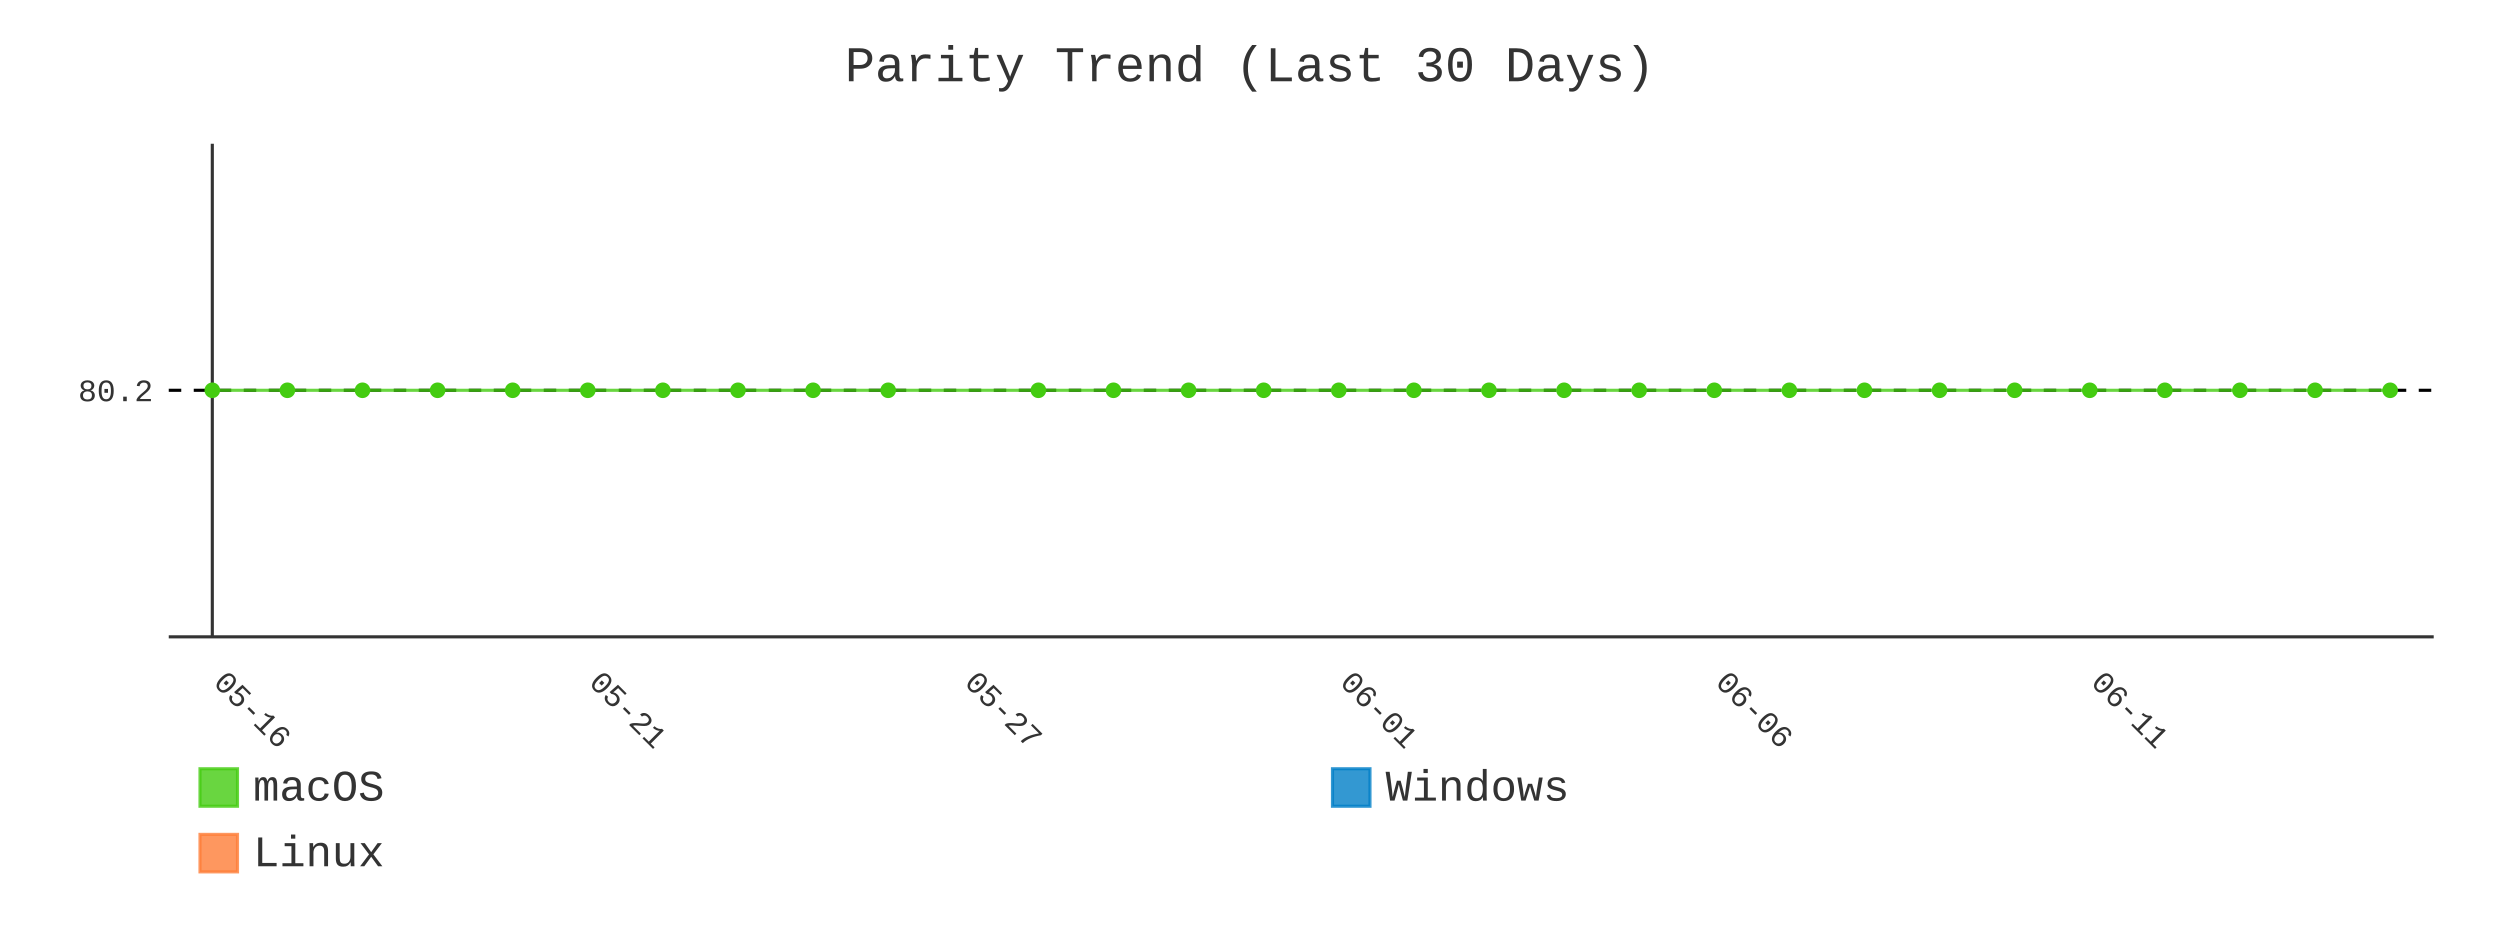
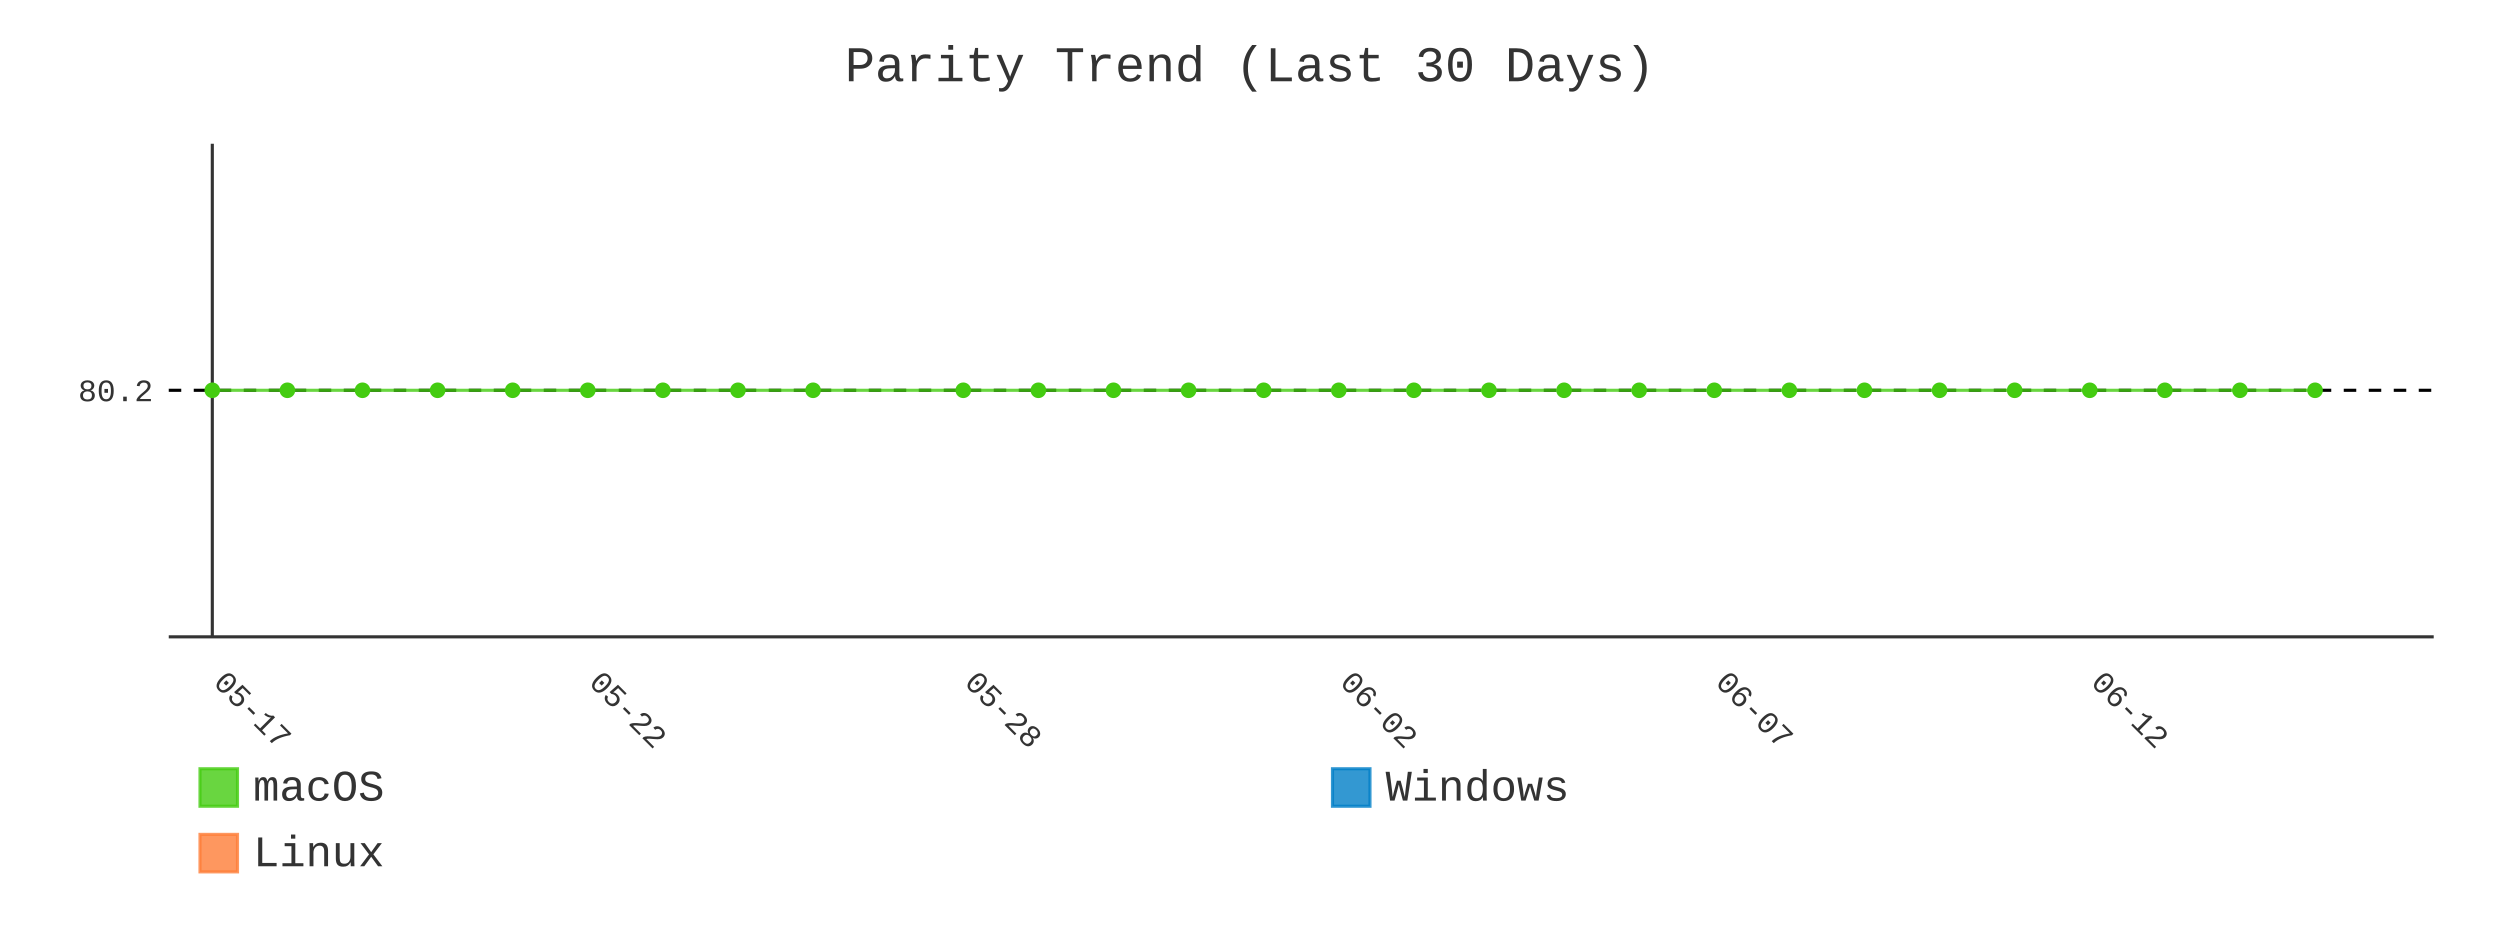
- <svg xmlns="http://www.w3.org/2000/svg" id="chart-e36f40bd-7f6c-4014-86bf-a74305645b61" class="pygal-chart" viewBox="0 0 800 300">
+ <svg xmlns="http://www.w3.org/2000/svg" id="chart-66befadf-ef65-45ac-bf0a-7d6b23ba6e4a" class="pygal-chart" viewBox="0 0 800 300">
  <defs>
-     <style type="text/css">#chart-e36f40bd-7f6c-4014-86bf-a74305645b61{-webkit-user-select:none;-webkit-font-smoothing:antialiased;font-family:Consolas,"Liberation Mono",Menlo,Courier,monospace}#chart-e36f40bd-7f6c-4014-86bf-a74305645b61 .title{font-family:Consolas,"Liberation Mono",Menlo,Courier,monospace;font-size:16px}#chart-e36f40bd-7f6c-4014-86bf-a74305645b61 .legends .legend text{font-family:Consolas,"Liberation Mono",Menlo,Courier,monospace;font-size:14px}#chart-e36f40bd-7f6c-4014-86bf-a74305645b61 .axis text{font-family:Consolas,"Liberation Mono",Menlo,Courier,monospace;font-size:10px}#chart-e36f40bd-7f6c-4014-86bf-a74305645b61 .axis text.major{font-family:Consolas,"Liberation Mono",Menlo,Courier,monospace;font-size:10px}#chart-e36f40bd-7f6c-4014-86bf-a74305645b61 .text-overlay text.value{font-family:Consolas,"Liberation Mono",Menlo,Courier,monospace;font-size:16px}#chart-e36f40bd-7f6c-4014-86bf-a74305645b61 .text-overlay text.label{font-family:Consolas,"Liberation Mono",Menlo,Courier,monospace;font-size:10px}#chart-e36f40bd-7f6c-4014-86bf-a74305645b61 .tooltip{font-family:Consolas,"Liberation Mono",Menlo,Courier,monospace;font-size:14px}#chart-e36f40bd-7f6c-4014-86bf-a74305645b61 text.no_data{font-family:Consolas,"Liberation Mono",Menlo,Courier,monospace;font-size:64px}
- #chart-e36f40bd-7f6c-4014-86bf-a74305645b61{background-color:transparent}#chart-e36f40bd-7f6c-4014-86bf-a74305645b61 path,#chart-e36f40bd-7f6c-4014-86bf-a74305645b61 line,#chart-e36f40bd-7f6c-4014-86bf-a74305645b61 rect,#chart-e36f40bd-7f6c-4014-86bf-a74305645b61 circle{-webkit-transition:400ms;-moz-transition:400ms;transition:400ms}#chart-e36f40bd-7f6c-4014-86bf-a74305645b61 .graph &gt; .background{fill:transparent}#chart-e36f40bd-7f6c-4014-86bf-a74305645b61 .plot &gt; .background{fill:transparent}#chart-e36f40bd-7f6c-4014-86bf-a74305645b61 .graph{fill:#333}#chart-e36f40bd-7f6c-4014-86bf-a74305645b61 text.no_data{fill:#333}#chart-e36f40bd-7f6c-4014-86bf-a74305645b61 .title{fill:#333}#chart-e36f40bd-7f6c-4014-86bf-a74305645b61 .legends .legend text{fill:#333}#chart-e36f40bd-7f6c-4014-86bf-a74305645b61 .legends .legend:hover text{fill:#333}#chart-e36f40bd-7f6c-4014-86bf-a74305645b61 .axis .line{stroke:#333}#chart-e36f40bd-7f6c-4014-86bf-a74305645b61 .axis .guide.line{stroke:#666}#chart-e36f40bd-7f6c-4014-86bf-a74305645b61 .axis .major.line{stroke:#333}#chart-e36f40bd-7f6c-4014-86bf-a74305645b61 .axis text.major{fill:#333}#chart-e36f40bd-7f6c-4014-86bf-a74305645b61 .axis.y .guides:hover .guide.line,#chart-e36f40bd-7f6c-4014-86bf-a74305645b61 .line-graph .axis.x .guides:hover .guide.line,#chart-e36f40bd-7f6c-4014-86bf-a74305645b61 .stackedline-graph .axis.x .guides:hover .guide.line,#chart-e36f40bd-7f6c-4014-86bf-a74305645b61 .xy-graph .axis.x .guides:hover .guide.line{stroke:#333}#chart-e36f40bd-7f6c-4014-86bf-a74305645b61 .axis .guides:hover text{fill:#333}#chart-e36f40bd-7f6c-4014-86bf-a74305645b61 .reactive{fill-opacity:.8;stroke-opacity:.8;stroke-width:1}#chart-e36f40bd-7f6c-4014-86bf-a74305645b61 .ci{stroke:#333}#chart-e36f40bd-7f6c-4014-86bf-a74305645b61 .reactive.active,#chart-e36f40bd-7f6c-4014-86bf-a74305645b61 .active .reactive{fill-opacity:.9;stroke-opacity:.9;stroke-width:4}#chart-e36f40bd-7f6c-4014-86bf-a74305645b61 .ci .reactive.active{stroke-width:1.5}#chart-e36f40bd-7f6c-4014-86bf-a74305645b61 .series text{fill:#333}#chart-e36f40bd-7f6c-4014-86bf-a74305645b61 .tooltip rect{fill:transparent;stroke:#333;-webkit-transition:opacity 400ms;-moz-transition:opacity 400ms;transition:opacity 400ms}#chart-e36f40bd-7f6c-4014-86bf-a74305645b61 .tooltip .label{fill:#333}#chart-e36f40bd-7f6c-4014-86bf-a74305645b61 .tooltip .label{fill:#333}#chart-e36f40bd-7f6c-4014-86bf-a74305645b61 .tooltip .legend{font-size:.8em;fill:#666}#chart-e36f40bd-7f6c-4014-86bf-a74305645b61 .tooltip .x_label{font-size:.6em;fill:#333}#chart-e36f40bd-7f6c-4014-86bf-a74305645b61 .tooltip .xlink{font-size:.5em;text-decoration:underline}#chart-e36f40bd-7f6c-4014-86bf-a74305645b61 .tooltip .value{font-size:1.5em}#chart-e36f40bd-7f6c-4014-86bf-a74305645b61 .bound{font-size:.5em}#chart-e36f40bd-7f6c-4014-86bf-a74305645b61 .max-value{font-size:.75em;fill:#666}#chart-e36f40bd-7f6c-4014-86bf-a74305645b61 .map-element{fill:transparent;stroke:#666 !important}#chart-e36f40bd-7f6c-4014-86bf-a74305645b61 .map-element .reactive{fill-opacity:inherit;stroke-opacity:inherit}#chart-e36f40bd-7f6c-4014-86bf-a74305645b61 .color-0,#chart-e36f40bd-7f6c-4014-86bf-a74305645b61 .color-0 a:visited{stroke:#4c1;fill:#4c1}#chart-e36f40bd-7f6c-4014-86bf-a74305645b61 .color-1,#chart-e36f40bd-7f6c-4014-86bf-a74305645b61 .color-1 a:visited{stroke:#007ec6;fill:#007ec6}#chart-e36f40bd-7f6c-4014-86bf-a74305645b61 .color-2,#chart-e36f40bd-7f6c-4014-86bf-a74305645b61 .color-2 a:visited{stroke:#fe7d37;fill:#fe7d37}#chart-e36f40bd-7f6c-4014-86bf-a74305645b61 .text-overlay .color-0 text{fill:black}#chart-e36f40bd-7f6c-4014-86bf-a74305645b61 .text-overlay .color-1 text{fill:black}#chart-e36f40bd-7f6c-4014-86bf-a74305645b61 .text-overlay .color-2 text{fill:black}#chart-e36f40bd-7f6c-4014-86bf-a74305645b61 .series{stroke-width:2}#chart-e36f40bd-7f6c-4014-86bf-a74305645b61 .series.serie-0{stroke-width:2}#chart-e36f40bd-7f6c-4014-86bf-a74305645b61 .series.serie-1{stroke-width:2}#chart-e36f40bd-7f6c-4014-86bf-a74305645b61 .series.serie-2{stroke-width:2}
- #chart-e36f40bd-7f6c-4014-86bf-a74305645b61 text.no_data{text-anchor:middle}#chart-e36f40bd-7f6c-4014-86bf-a74305645b61 .guide.line{fill:none}#chart-e36f40bd-7f6c-4014-86bf-a74305645b61 .centered{text-anchor:middle}#chart-e36f40bd-7f6c-4014-86bf-a74305645b61 .title{text-anchor:middle}#chart-e36f40bd-7f6c-4014-86bf-a74305645b61 .legends .legend text{fill-opacity:1}#chart-e36f40bd-7f6c-4014-86bf-a74305645b61 .axis.x text{text-anchor:middle}#chart-e36f40bd-7f6c-4014-86bf-a74305645b61 .axis.x:not(.web) text[transform]{text-anchor:start}#chart-e36f40bd-7f6c-4014-86bf-a74305645b61 .axis.x:not(.web) text[transform].backwards{text-anchor:end}#chart-e36f40bd-7f6c-4014-86bf-a74305645b61 .axis.y text{text-anchor:end}#chart-e36f40bd-7f6c-4014-86bf-a74305645b61 .axis.y text[transform].backwards{text-anchor:start}#chart-e36f40bd-7f6c-4014-86bf-a74305645b61 .axis.y2 text{text-anchor:start}#chart-e36f40bd-7f6c-4014-86bf-a74305645b61 .axis.y2 text[transform].backwards{text-anchor:end}#chart-e36f40bd-7f6c-4014-86bf-a74305645b61 .axis .guide.line{stroke-dasharray:4,4;stroke:black}#chart-e36f40bd-7f6c-4014-86bf-a74305645b61 .axis .major.guide.line{stroke-dasharray:6,6;stroke:black}#chart-e36f40bd-7f6c-4014-86bf-a74305645b61 .horizontal .axis.y .guide.line,#chart-e36f40bd-7f6c-4014-86bf-a74305645b61 .horizontal .axis.y2 .guide.line,#chart-e36f40bd-7f6c-4014-86bf-a74305645b61 .vertical .axis.x .guide.line{opacity:0}#chart-e36f40bd-7f6c-4014-86bf-a74305645b61 .horizontal .axis.always_show .guide.line,#chart-e36f40bd-7f6c-4014-86bf-a74305645b61 .vertical .axis.always_show .guide.line{opacity:1 !important}#chart-e36f40bd-7f6c-4014-86bf-a74305645b61 .axis.y .guides:hover .guide.line,#chart-e36f40bd-7f6c-4014-86bf-a74305645b61 .axis.y2 .guides:hover .guide.line,#chart-e36f40bd-7f6c-4014-86bf-a74305645b61 .axis.x .guides:hover .guide.line{opacity:1}#chart-e36f40bd-7f6c-4014-86bf-a74305645b61 .axis .guides:hover text{opacity:1}#chart-e36f40bd-7f6c-4014-86bf-a74305645b61 .nofill{fill:none}#chart-e36f40bd-7f6c-4014-86bf-a74305645b61 .subtle-fill{fill-opacity:.2}#chart-e36f40bd-7f6c-4014-86bf-a74305645b61 .dot{stroke-width:1px;fill-opacity:1;stroke-opacity:1}#chart-e36f40bd-7f6c-4014-86bf-a74305645b61 .dot.active{stroke-width:5px}#chart-e36f40bd-7f6c-4014-86bf-a74305645b61 .dot.negative{fill:transparent}#chart-e36f40bd-7f6c-4014-86bf-a74305645b61 text,#chart-e36f40bd-7f6c-4014-86bf-a74305645b61 tspan{stroke:none !important}#chart-e36f40bd-7f6c-4014-86bf-a74305645b61 .series text.active{opacity:1}#chart-e36f40bd-7f6c-4014-86bf-a74305645b61 .tooltip rect{fill-opacity:.95;stroke-width:.5}#chart-e36f40bd-7f6c-4014-86bf-a74305645b61 .tooltip text{fill-opacity:1}#chart-e36f40bd-7f6c-4014-86bf-a74305645b61 .showable{visibility:hidden}#chart-e36f40bd-7f6c-4014-86bf-a74305645b61 .showable.shown{visibility:visible}#chart-e36f40bd-7f6c-4014-86bf-a74305645b61 .gauge-background{fill:rgba(229,229,229,1);stroke:none}#chart-e36f40bd-7f6c-4014-86bf-a74305645b61 .bg-lines{stroke:transparent;stroke-width:2px}</style>
+     <style type="text/css">#chart-66befadf-ef65-45ac-bf0a-7d6b23ba6e4a{-webkit-user-select:none;-webkit-font-smoothing:antialiased;font-family:Consolas,"Liberation Mono",Menlo,Courier,monospace}#chart-66befadf-ef65-45ac-bf0a-7d6b23ba6e4a .title{font-family:Consolas,"Liberation Mono",Menlo,Courier,monospace;font-size:16px}#chart-66befadf-ef65-45ac-bf0a-7d6b23ba6e4a .legends .legend text{font-family:Consolas,"Liberation Mono",Menlo,Courier,monospace;font-size:14px}#chart-66befadf-ef65-45ac-bf0a-7d6b23ba6e4a .axis text{font-family:Consolas,"Liberation Mono",Menlo,Courier,monospace;font-size:10px}#chart-66befadf-ef65-45ac-bf0a-7d6b23ba6e4a .axis text.major{font-family:Consolas,"Liberation Mono",Menlo,Courier,monospace;font-size:10px}#chart-66befadf-ef65-45ac-bf0a-7d6b23ba6e4a .text-overlay text.value{font-family:Consolas,"Liberation Mono",Menlo,Courier,monospace;font-size:16px}#chart-66befadf-ef65-45ac-bf0a-7d6b23ba6e4a .text-overlay text.label{font-family:Consolas,"Liberation Mono",Menlo,Courier,monospace;font-size:10px}#chart-66befadf-ef65-45ac-bf0a-7d6b23ba6e4a .tooltip{font-family:Consolas,"Liberation Mono",Menlo,Courier,monospace;font-size:14px}#chart-66befadf-ef65-45ac-bf0a-7d6b23ba6e4a text.no_data{font-family:Consolas,"Liberation Mono",Menlo,Courier,monospace;font-size:64px}
+ #chart-66befadf-ef65-45ac-bf0a-7d6b23ba6e4a{background-color:transparent}#chart-66befadf-ef65-45ac-bf0a-7d6b23ba6e4a path,#chart-66befadf-ef65-45ac-bf0a-7d6b23ba6e4a line,#chart-66befadf-ef65-45ac-bf0a-7d6b23ba6e4a rect,#chart-66befadf-ef65-45ac-bf0a-7d6b23ba6e4a circle{-webkit-transition:400ms;-moz-transition:400ms;transition:400ms}#chart-66befadf-ef65-45ac-bf0a-7d6b23ba6e4a .graph &gt; .background{fill:transparent}#chart-66befadf-ef65-45ac-bf0a-7d6b23ba6e4a .plot &gt; .background{fill:transparent}#chart-66befadf-ef65-45ac-bf0a-7d6b23ba6e4a .graph{fill:#333}#chart-66befadf-ef65-45ac-bf0a-7d6b23ba6e4a text.no_data{fill:#333}#chart-66befadf-ef65-45ac-bf0a-7d6b23ba6e4a .title{fill:#333}#chart-66befadf-ef65-45ac-bf0a-7d6b23ba6e4a .legends .legend text{fill:#333}#chart-66befadf-ef65-45ac-bf0a-7d6b23ba6e4a .legends .legend:hover text{fill:#333}#chart-66befadf-ef65-45ac-bf0a-7d6b23ba6e4a .axis .line{stroke:#333}#chart-66befadf-ef65-45ac-bf0a-7d6b23ba6e4a .axis .guide.line{stroke:#666}#chart-66befadf-ef65-45ac-bf0a-7d6b23ba6e4a .axis .major.line{stroke:#333}#chart-66befadf-ef65-45ac-bf0a-7d6b23ba6e4a .axis text.major{fill:#333}#chart-66befadf-ef65-45ac-bf0a-7d6b23ba6e4a .axis.y .guides:hover .guide.line,#chart-66befadf-ef65-45ac-bf0a-7d6b23ba6e4a .line-graph .axis.x .guides:hover .guide.line,#chart-66befadf-ef65-45ac-bf0a-7d6b23ba6e4a .stackedline-graph .axis.x .guides:hover .guide.line,#chart-66befadf-ef65-45ac-bf0a-7d6b23ba6e4a .xy-graph .axis.x .guides:hover .guide.line{stroke:#333}#chart-66befadf-ef65-45ac-bf0a-7d6b23ba6e4a .axis .guides:hover text{fill:#333}#chart-66befadf-ef65-45ac-bf0a-7d6b23ba6e4a .reactive{fill-opacity:.8;stroke-opacity:.8;stroke-width:1}#chart-66befadf-ef65-45ac-bf0a-7d6b23ba6e4a .ci{stroke:#333}#chart-66befadf-ef65-45ac-bf0a-7d6b23ba6e4a .reactive.active,#chart-66befadf-ef65-45ac-bf0a-7d6b23ba6e4a .active .reactive{fill-opacity:.9;stroke-opacity:.9;stroke-width:4}#chart-66befadf-ef65-45ac-bf0a-7d6b23ba6e4a .ci .reactive.active{stroke-width:1.5}#chart-66befadf-ef65-45ac-bf0a-7d6b23ba6e4a .series text{fill:#333}#chart-66befadf-ef65-45ac-bf0a-7d6b23ba6e4a .tooltip rect{fill:transparent;stroke:#333;-webkit-transition:opacity 400ms;-moz-transition:opacity 400ms;transition:opacity 400ms}#chart-66befadf-ef65-45ac-bf0a-7d6b23ba6e4a .tooltip .label{fill:#333}#chart-66befadf-ef65-45ac-bf0a-7d6b23ba6e4a .tooltip .label{fill:#333}#chart-66befadf-ef65-45ac-bf0a-7d6b23ba6e4a .tooltip .legend{font-size:.8em;fill:#666}#chart-66befadf-ef65-45ac-bf0a-7d6b23ba6e4a .tooltip .x_label{font-size:.6em;fill:#333}#chart-66befadf-ef65-45ac-bf0a-7d6b23ba6e4a .tooltip .xlink{font-size:.5em;text-decoration:underline}#chart-66befadf-ef65-45ac-bf0a-7d6b23ba6e4a .tooltip .value{font-size:1.5em}#chart-66befadf-ef65-45ac-bf0a-7d6b23ba6e4a .bound{font-size:.5em}#chart-66befadf-ef65-45ac-bf0a-7d6b23ba6e4a .max-value{font-size:.75em;fill:#666}#chart-66befadf-ef65-45ac-bf0a-7d6b23ba6e4a .map-element{fill:transparent;stroke:#666 !important}#chart-66befadf-ef65-45ac-bf0a-7d6b23ba6e4a .map-element .reactive{fill-opacity:inherit;stroke-opacity:inherit}#chart-66befadf-ef65-45ac-bf0a-7d6b23ba6e4a .color-0,#chart-66befadf-ef65-45ac-bf0a-7d6b23ba6e4a .color-0 a:visited{stroke:#4c1;fill:#4c1}#chart-66befadf-ef65-45ac-bf0a-7d6b23ba6e4a .color-1,#chart-66befadf-ef65-45ac-bf0a-7d6b23ba6e4a .color-1 a:visited{stroke:#007ec6;fill:#007ec6}#chart-66befadf-ef65-45ac-bf0a-7d6b23ba6e4a .color-2,#chart-66befadf-ef65-45ac-bf0a-7d6b23ba6e4a .color-2 a:visited{stroke:#fe7d37;fill:#fe7d37}#chart-66befadf-ef65-45ac-bf0a-7d6b23ba6e4a .text-overlay .color-0 text{fill:black}#chart-66befadf-ef65-45ac-bf0a-7d6b23ba6e4a .text-overlay .color-1 text{fill:black}#chart-66befadf-ef65-45ac-bf0a-7d6b23ba6e4a .text-overlay .color-2 text{fill:black}#chart-66befadf-ef65-45ac-bf0a-7d6b23ba6e4a .series{stroke-width:2}#chart-66befadf-ef65-45ac-bf0a-7d6b23ba6e4a .series.serie-0{stroke-width:2}#chart-66befadf-ef65-45ac-bf0a-7d6b23ba6e4a .series.serie-1{stroke-width:2}#chart-66befadf-ef65-45ac-bf0a-7d6b23ba6e4a .series.serie-2{stroke-width:2}
+ #chart-66befadf-ef65-45ac-bf0a-7d6b23ba6e4a text.no_data{text-anchor:middle}#chart-66befadf-ef65-45ac-bf0a-7d6b23ba6e4a .guide.line{fill:none}#chart-66befadf-ef65-45ac-bf0a-7d6b23ba6e4a .centered{text-anchor:middle}#chart-66befadf-ef65-45ac-bf0a-7d6b23ba6e4a .title{text-anchor:middle}#chart-66befadf-ef65-45ac-bf0a-7d6b23ba6e4a .legends .legend text{fill-opacity:1}#chart-66befadf-ef65-45ac-bf0a-7d6b23ba6e4a .axis.x text{text-anchor:middle}#chart-66befadf-ef65-45ac-bf0a-7d6b23ba6e4a .axis.x:not(.web) text[transform]{text-anchor:start}#chart-66befadf-ef65-45ac-bf0a-7d6b23ba6e4a .axis.x:not(.web) text[transform].backwards{text-anchor:end}#chart-66befadf-ef65-45ac-bf0a-7d6b23ba6e4a .axis.y text{text-anchor:end}#chart-66befadf-ef65-45ac-bf0a-7d6b23ba6e4a .axis.y text[transform].backwards{text-anchor:start}#chart-66befadf-ef65-45ac-bf0a-7d6b23ba6e4a .axis.y2 text{text-anchor:start}#chart-66befadf-ef65-45ac-bf0a-7d6b23ba6e4a .axis.y2 text[transform].backwards{text-anchor:end}#chart-66befadf-ef65-45ac-bf0a-7d6b23ba6e4a .axis .guide.line{stroke-dasharray:4,4;stroke:black}#chart-66befadf-ef65-45ac-bf0a-7d6b23ba6e4a .axis .major.guide.line{stroke-dasharray:6,6;stroke:black}#chart-66befadf-ef65-45ac-bf0a-7d6b23ba6e4a .horizontal .axis.y .guide.line,#chart-66befadf-ef65-45ac-bf0a-7d6b23ba6e4a .horizontal .axis.y2 .guide.line,#chart-66befadf-ef65-45ac-bf0a-7d6b23ba6e4a .vertical .axis.x .guide.line{opacity:0}#chart-66befadf-ef65-45ac-bf0a-7d6b23ba6e4a .horizontal .axis.always_show .guide.line,#chart-66befadf-ef65-45ac-bf0a-7d6b23ba6e4a .vertical .axis.always_show .guide.line{opacity:1 !important}#chart-66befadf-ef65-45ac-bf0a-7d6b23ba6e4a .axis.y .guides:hover .guide.line,#chart-66befadf-ef65-45ac-bf0a-7d6b23ba6e4a .axis.y2 .guides:hover .guide.line,#chart-66befadf-ef65-45ac-bf0a-7d6b23ba6e4a .axis.x .guides:hover .guide.line{opacity:1}#chart-66befadf-ef65-45ac-bf0a-7d6b23ba6e4a .axis .guides:hover text{opacity:1}#chart-66befadf-ef65-45ac-bf0a-7d6b23ba6e4a .nofill{fill:none}#chart-66befadf-ef65-45ac-bf0a-7d6b23ba6e4a .subtle-fill{fill-opacity:.2}#chart-66befadf-ef65-45ac-bf0a-7d6b23ba6e4a .dot{stroke-width:1px;fill-opacity:1;stroke-opacity:1}#chart-66befadf-ef65-45ac-bf0a-7d6b23ba6e4a .dot.active{stroke-width:5px}#chart-66befadf-ef65-45ac-bf0a-7d6b23ba6e4a .dot.negative{fill:transparent}#chart-66befadf-ef65-45ac-bf0a-7d6b23ba6e4a text,#chart-66befadf-ef65-45ac-bf0a-7d6b23ba6e4a tspan{stroke:none !important}#chart-66befadf-ef65-45ac-bf0a-7d6b23ba6e4a .series text.active{opacity:1}#chart-66befadf-ef65-45ac-bf0a-7d6b23ba6e4a .tooltip rect{fill-opacity:.95;stroke-width:.5}#chart-66befadf-ef65-45ac-bf0a-7d6b23ba6e4a .tooltip text{fill-opacity:1}#chart-66befadf-ef65-45ac-bf0a-7d6b23ba6e4a .showable{visibility:hidden}#chart-66befadf-ef65-45ac-bf0a-7d6b23ba6e4a .showable.shown{visibility:visible}#chart-66befadf-ef65-45ac-bf0a-7d6b23ba6e4a .gauge-background{fill:rgba(229,229,229,1);stroke:none}#chart-66befadf-ef65-45ac-bf0a-7d6b23ba6e4a .bg-lines{stroke:transparent;stroke-width:2px}</style>
  </defs>
  <g class="graph line-graph vertical">
    <rect x="0" y="0" width="800" height="300" class="background" />
    <g transform="translate(54, 46)" class="plot">
      <rect x="0" y="0" width="724.787" height="157.787" class="background" />
      <g class="axis y always_show">
        <path d="M0 157.787 h724.787" class="line" />
        <g class="guides">
          <path d="M0 78.893 h724.787" class="guide line" />
          <text x="-5" y="82.393" class="">80.2</text>
        </g>
      </g>
      <g class="axis x">
        <g class="guides">
          <path d="M13.938 0 v157.787" class="major line" />
-           <text x="13.938" y="172.787" class="major" transform="rotate(45 13.93821 172.7868)">05-16</text>
+           <text x="13.938" y="172.787" class="major" transform="rotate(45 13.93821 172.7868)">05-17</text>
        </g>
        <g class="guides">
          <path d="M134.095 0 v157.787" class="major guide line" />
-           <text x="134.095" y="172.787" class="major" transform="rotate(45 134.0952 172.7868)">05-21</text>
+           <text x="134.095" y="172.787" class="major" transform="rotate(45 134.0952 172.7868)">05-22</text>
        </g>
        <g class="guides">
          <path d="M254.252 0 v157.787" class="major guide line" />
-           <text x="254.252" y="172.787" class="major" transform="rotate(45 254.2521 172.7868)">05-27</text>
+           <text x="254.252" y="172.787" class="major" transform="rotate(45 254.2521 172.7868)">05-28</text>
        </g>
        <g class="guides">
          <path d="M374.409 0 v157.787" class="major guide line" />
-           <text x="374.409" y="172.787" class="major" transform="rotate(45 374.4091 172.7868)">06-01</text>
+           <text x="374.409" y="172.787" class="major" transform="rotate(45 374.4091 172.7868)">06-02</text>
        </g>
        <g class="guides">
          <path d="M494.566 0 v157.787" class="major guide line" />
-           <text x="494.566" y="172.787" class="major" transform="rotate(45 494.5661 172.7868)">06-06</text>
+           <text x="494.566" y="172.787" class="major" transform="rotate(45 494.5661 172.7868)">06-07</text>
        </g>
        <g class="guides">
          <path d="M614.723 0 v157.787" class="major guide line" />
-           <text x="614.723" y="172.787" class="major" transform="rotate(45 614.723 172.7868)">06-11</text>
+           <text x="614.723" y="172.787" class="major" transform="rotate(45 614.723 172.7868)">06-12</text>
        </g>
      </g>
      <g class="series serie-0 color-0">
-         <path d="M13.938 78.893 L37.97 78.893 62.001 78.893 86.032 78.893 110.064 78.893 134.095 78.893 158.127 78.893 182.158 78.893 206.189 78.893 230.221 78.893 278.284 78.893 302.315 78.893 326.346 78.893 350.378 78.893 374.409 78.893 398.44 78.893 422.472 78.893 446.503 78.893 470.535 78.893 494.566 78.893 518.597 78.893 542.629 78.893 566.66 78.893 590.692 78.893 614.723 78.893 638.754 78.893 662.786 78.893 686.817 78.893 710.849 78.893" class="line reactive nofill" />
+         <path d="M13.938 78.893 L37.97 78.893 62.001 78.893 86.032 78.893 110.064 78.893 134.095 78.893 158.127 78.893 182.158 78.893 206.189 78.893 254.252 78.893 278.284 78.893 302.315 78.893 326.346 78.893 350.378 78.893 374.409 78.893 398.44 78.893 422.472 78.893 446.503 78.893 470.535 78.893 494.566 78.893 518.597 78.893 542.629 78.893 566.66 78.893 590.692 78.893 614.723 78.893 638.754 78.893 662.786 78.893 686.817 78.893" class="line reactive nofill" />
      </g>
      <g class="series serie-1 color-1" />
      <g class="series serie-2 color-2" />
    </g>
    <g class="titles">
      <text x="400.0" y="26" class="title plot_title">Parity Trend (Last 30 Days)</text>
    </g>
    <g transform="translate(54, 46)" class="plot overlay">
      <g class="series serie-0 color-0">
        <g class="dots">
          <circle cx="13.938" cy="78.893" r="2" class="dot reactive tooltip-trigger" />
        </g>
        <g class="dots">
          <circle cx="37.97" cy="78.893" r="2" class="dot reactive tooltip-trigger" />
        </g>
        <g class="dots">
          <circle cx="62.001" cy="78.893" r="2" class="dot reactive tooltip-trigger" />
        </g>
        <g class="dots">
          <circle cx="86.032" cy="78.893" r="2" class="dot reactive tooltip-trigger" />
        </g>
        <g class="dots">
          <circle cx="110.064" cy="78.893" r="2" class="dot reactive tooltip-trigger" />
        </g>
        <g class="dots">
          <circle cx="134.095" cy="78.893" r="2" class="dot reactive tooltip-trigger" />
        </g>
        <g class="dots">
          <circle cx="158.127" cy="78.893" r="2" class="dot reactive tooltip-trigger" />
        </g>
        <g class="dots">
          <circle cx="182.158" cy="78.893" r="2" class="dot reactive tooltip-trigger" />
        </g>
        <g class="dots">
          <circle cx="206.189" cy="78.893" r="2" class="dot reactive tooltip-trigger" />
        </g>
        <g class="dots">
-           <circle cx="230.221" cy="78.893" r="2" class="dot reactive tooltip-trigger" />
+           <circle cx="254.252" cy="78.893" r="2" class="dot reactive tooltip-trigger" />
        </g>
        <g class="dots">
          <circle cx="278.284" cy="78.893" r="2" class="dot reactive tooltip-trigger" />
        </g>
        <g class="dots">
          <circle cx="302.315" cy="78.893" r="2" class="dot reactive tooltip-trigger" />
        </g>
        <g class="dots">
          <circle cx="326.346" cy="78.893" r="2" class="dot reactive tooltip-trigger" />
        </g>
        <g class="dots">
          <circle cx="350.378" cy="78.893" r="2" class="dot reactive tooltip-trigger" />
        </g>
        <g class="dots">
          <circle cx="374.409" cy="78.893" r="2" class="dot reactive tooltip-trigger" />
        </g>
        <g class="dots">
          <circle cx="398.44" cy="78.893" r="2" class="dot reactive tooltip-trigger" />
        </g>
        <g class="dots">
          <circle cx="422.472" cy="78.893" r="2" class="dot reactive tooltip-trigger" />
        </g>
        <g class="dots">
          <circle cx="446.503" cy="78.893" r="2" class="dot reactive tooltip-trigger" />
        </g>
        <g class="dots">
          <circle cx="470.535" cy="78.893" r="2" class="dot reactive tooltip-trigger" />
        </g>
        <g class="dots">
          <circle cx="494.566" cy="78.893" r="2" class="dot reactive tooltip-trigger" />
        </g>
        <g class="dots">
          <circle cx="518.597" cy="78.893" r="2" class="dot reactive tooltip-trigger" />
        </g>
        <g class="dots">
          <circle cx="542.629" cy="78.893" r="2" class="dot reactive tooltip-trigger" />
        </g>
        <g class="dots">
          <circle cx="566.66" cy="78.893" r="2" class="dot reactive tooltip-trigger" />
        </g>
        <g class="dots">
          <circle cx="590.692" cy="78.893" r="2" class="dot reactive tooltip-trigger" />
        </g>
        <g class="dots">
          <circle cx="614.723" cy="78.893" r="2" class="dot reactive tooltip-trigger" />
        </g>
        <g class="dots">
          <circle cx="638.754" cy="78.893" r="2" class="dot reactive tooltip-trigger" />
        </g>
        <g class="dots">
          <circle cx="662.786" cy="78.893" r="2" class="dot reactive tooltip-trigger" />
        </g>
        <g class="dots">
          <circle cx="686.817" cy="78.893" r="2" class="dot reactive tooltip-trigger" />
        </g>
-         <g class="dots">
-           <circle cx="710.849" cy="78.893" r="2" class="dot reactive tooltip-trigger" />
-         </g>
      </g>
      <g class="series serie-1 color-1" />
      <g class="series serie-2 color-2" />
    </g>
    <g transform="translate(54, 46)" class="plot text-overlay">
      <g class="series serie-0 color-0" />
      <g class="series serie-1 color-1" />
      <g class="series serie-2 color-2" />
    </g>
    <g transform="translate(54, 46)" class="plot tooltip-overlay">
      <g transform="translate(0 0)" style="opacity: 0" class="tooltip">
        <rect rx="0" ry="0" width="0" height="0" class="tooltip-box" />
        <g class="text" />
      </g>
    </g>
    <g transform="translate(64, 245)" class="legends">
      <g id="activate-serie-0" class="legend reactive activate-serie">
        <rect x="0.0" y="1.0" width="12" height="12" class="color-0 reactive" />
        <text x="17.0" y="11.2">macOS</text>
      </g>
      <g id="activate-serie-1" class="legend reactive activate-serie">
        <rect x="362.393" y="1.0" width="12" height="12" class="color-1 reactive" />
        <text x="379.393" y="11.2">Windows</text>
      </g>
      <g id="activate-serie-2" class="legend reactive activate-serie">
        <rect x="0.0" y="22.0" width="12" height="12" class="color-2 reactive" />
        <text x="17.0" y="32.2">Linux</text>
      </g>
    </g>
  </g>
</svg>
